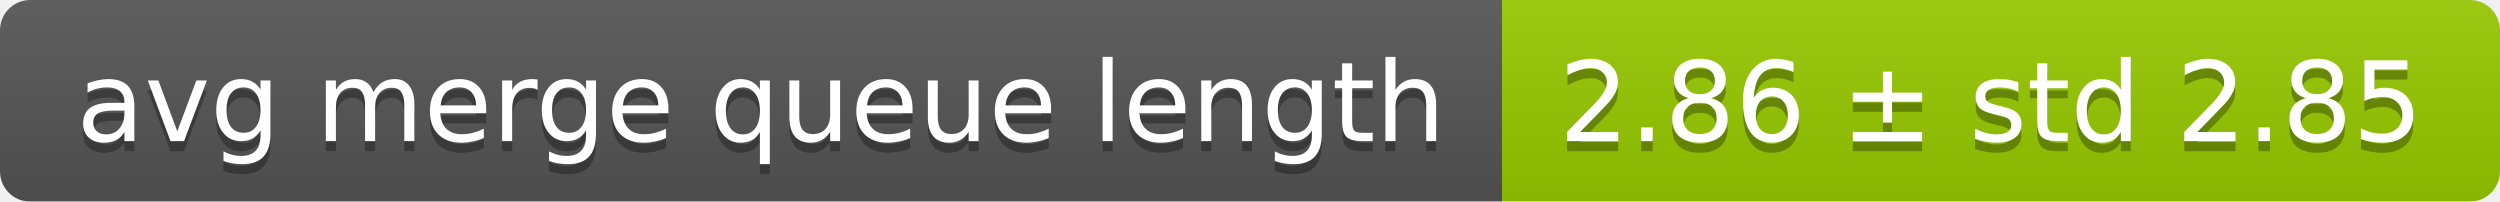
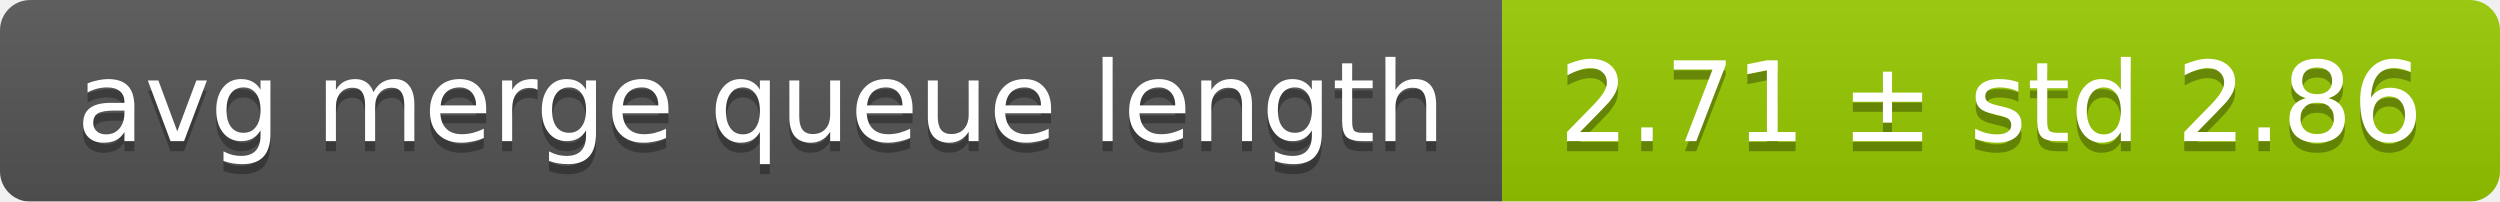
<svg xmlns="http://www.w3.org/2000/svg" width="248" height="20">
  <linearGradient id="smooth" x2="0" y2="100%">
    <stop offset="0" stop-color="#bbb" stop-opacity=".1" />
    <stop offset="1" stop-opacity=".1" />
  </linearGradient>
  <mask id="round">
    <rect width="248" height="20" rx="3" fill="#fff" />
  </mask>
  <g mask="url(#round)">
    <rect width="149" height="20" fill="#555" />
    <rect x="149" width="99" height="20" fill="#97ca00" />
    <rect width="248" height="20" fill="url(#smooth)" />
  </g>
  <g fill="#fff" text-anchor="middle" font-family="DejaVu Sans,Verdana,Geneva,sans-serif" font-size="11">
    <text x="75.5" y="15" fill="#010101" fill-opacity=".3">avg merge queue length</text>
    <text x="75.5" y="14">avg merge queue length</text>
-     <text x="197.5" y="15" fill="#010101" fill-opacity=".3">2.86 ± std 2.85</text>
-     <text x="197.5" y="14">2.86 ± std 2.85</text>
+     <text x="197.5" y="15" fill="#010101" fill-opacity=".3">2.71 ± std 2.86</text>
+     <text x="197.5" y="14">2.71 ± std 2.86</text>
  </g>
</svg>
